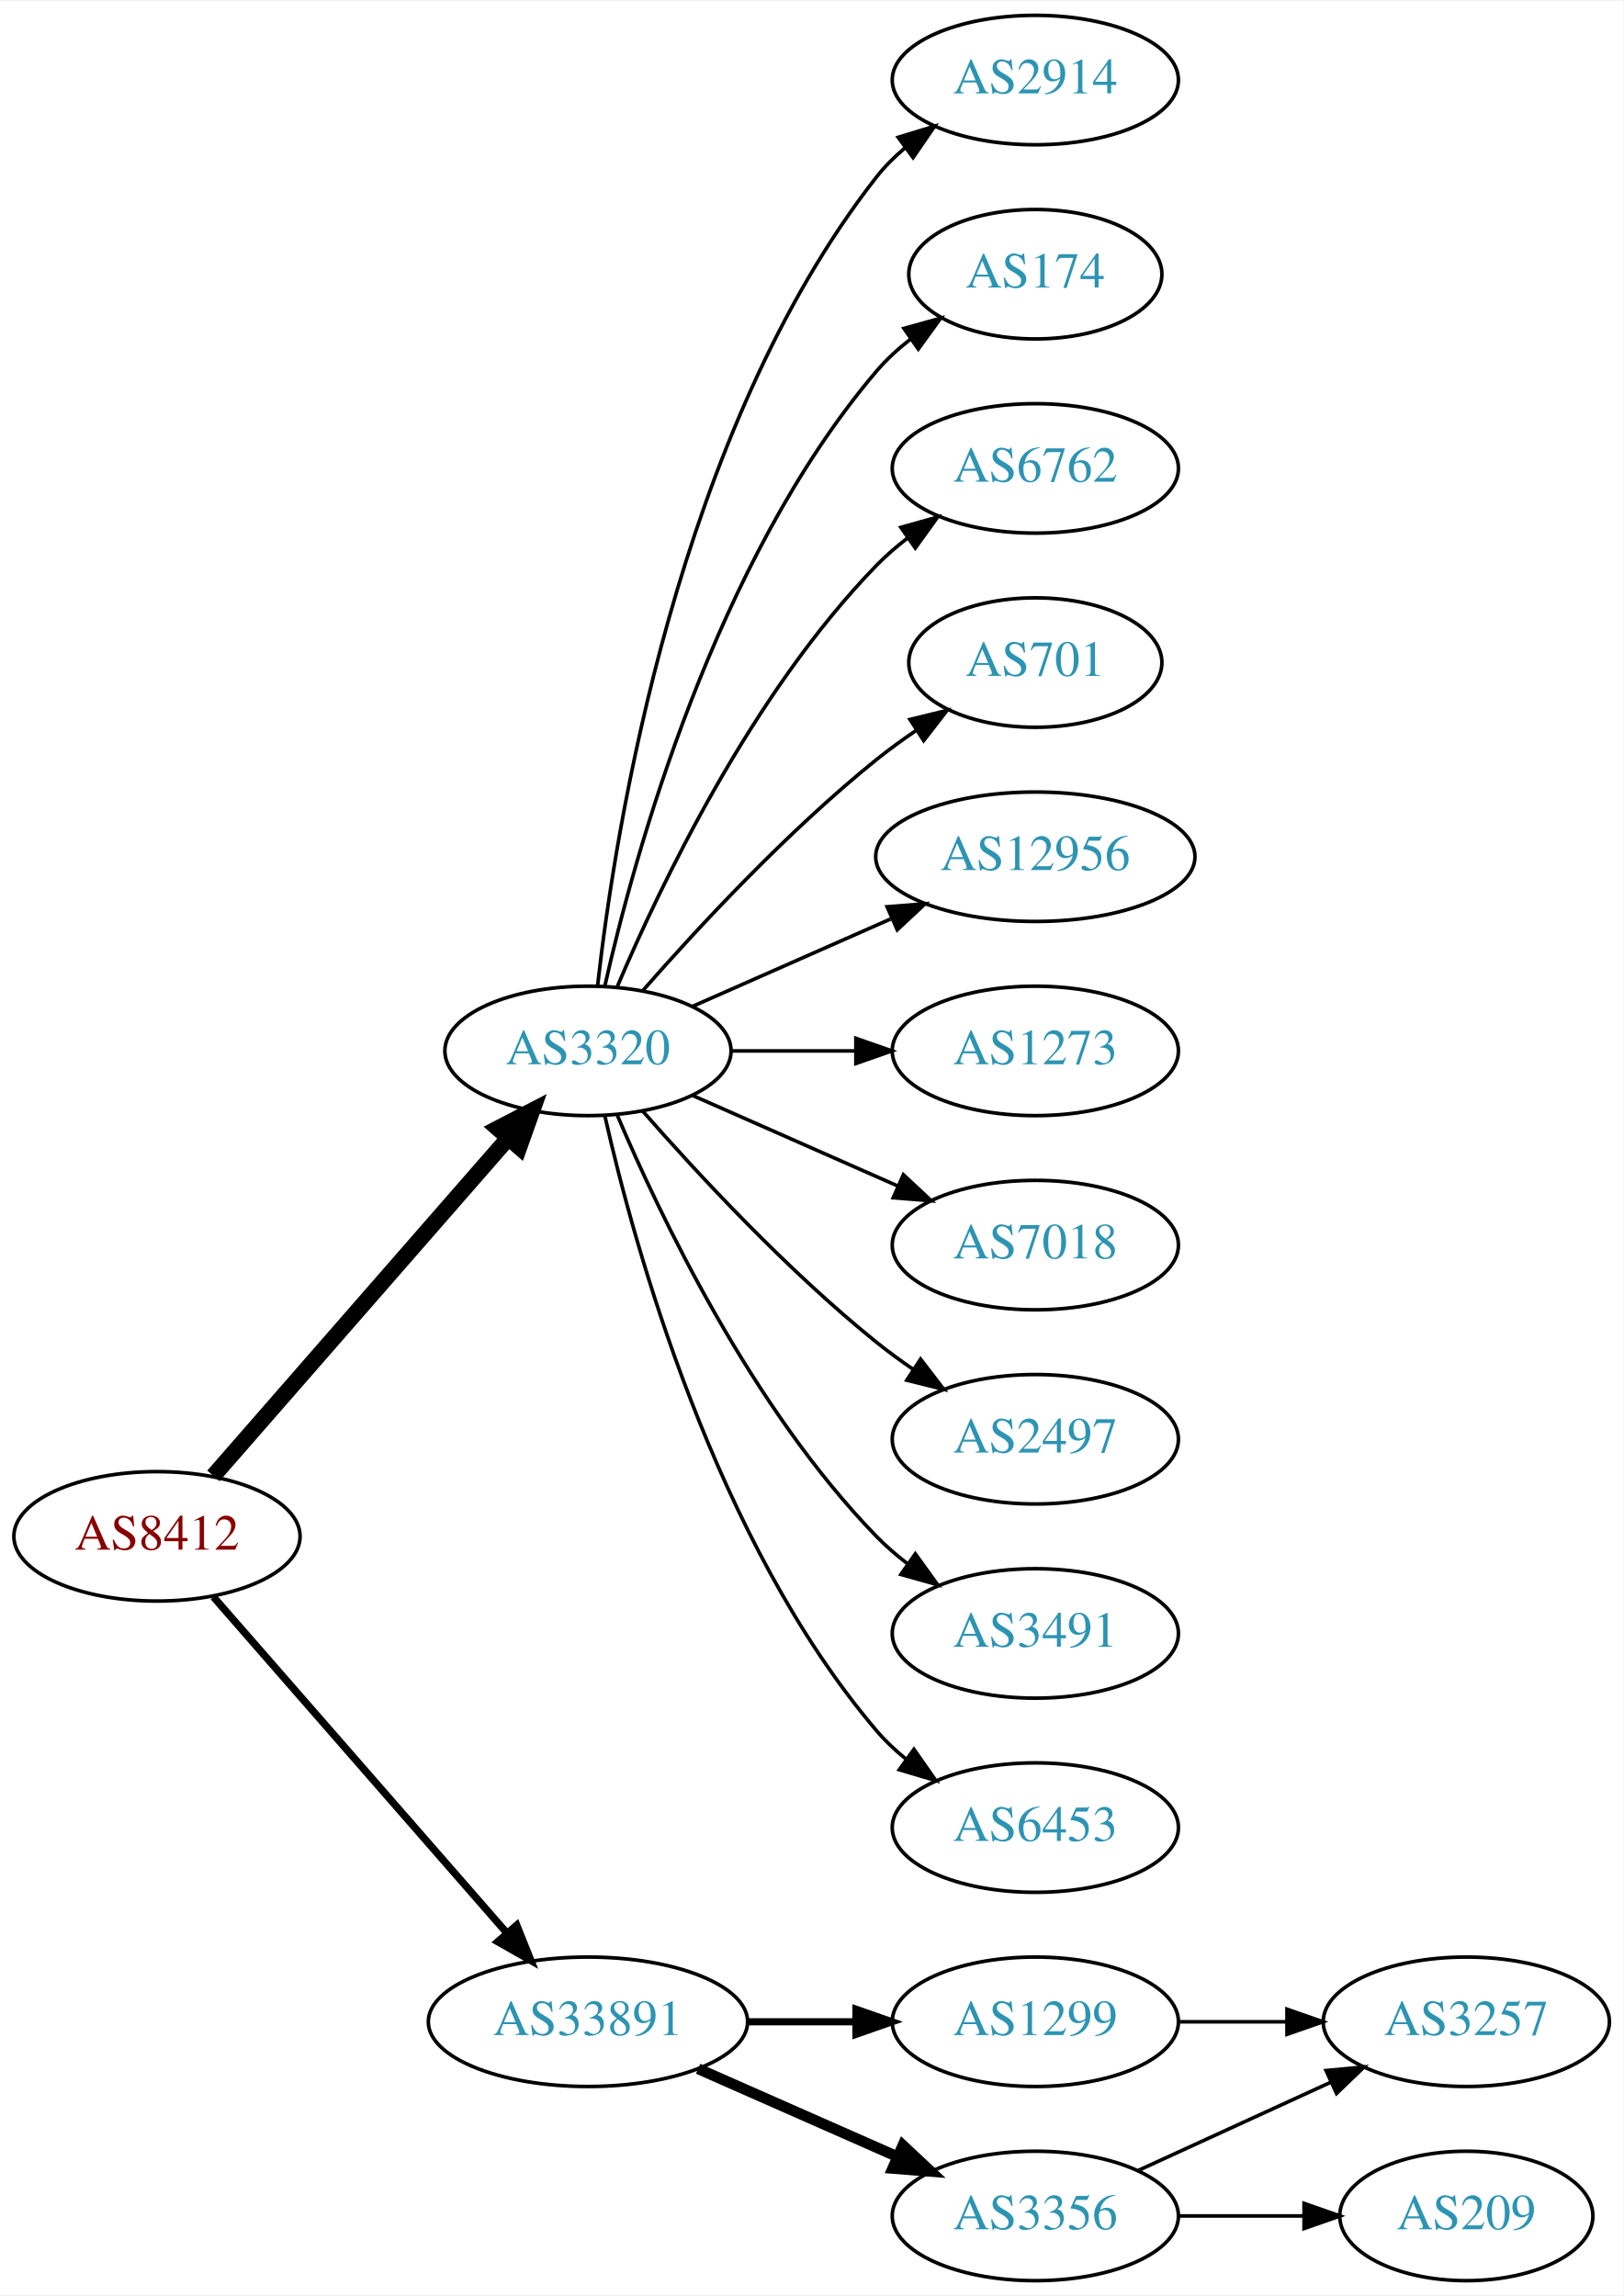
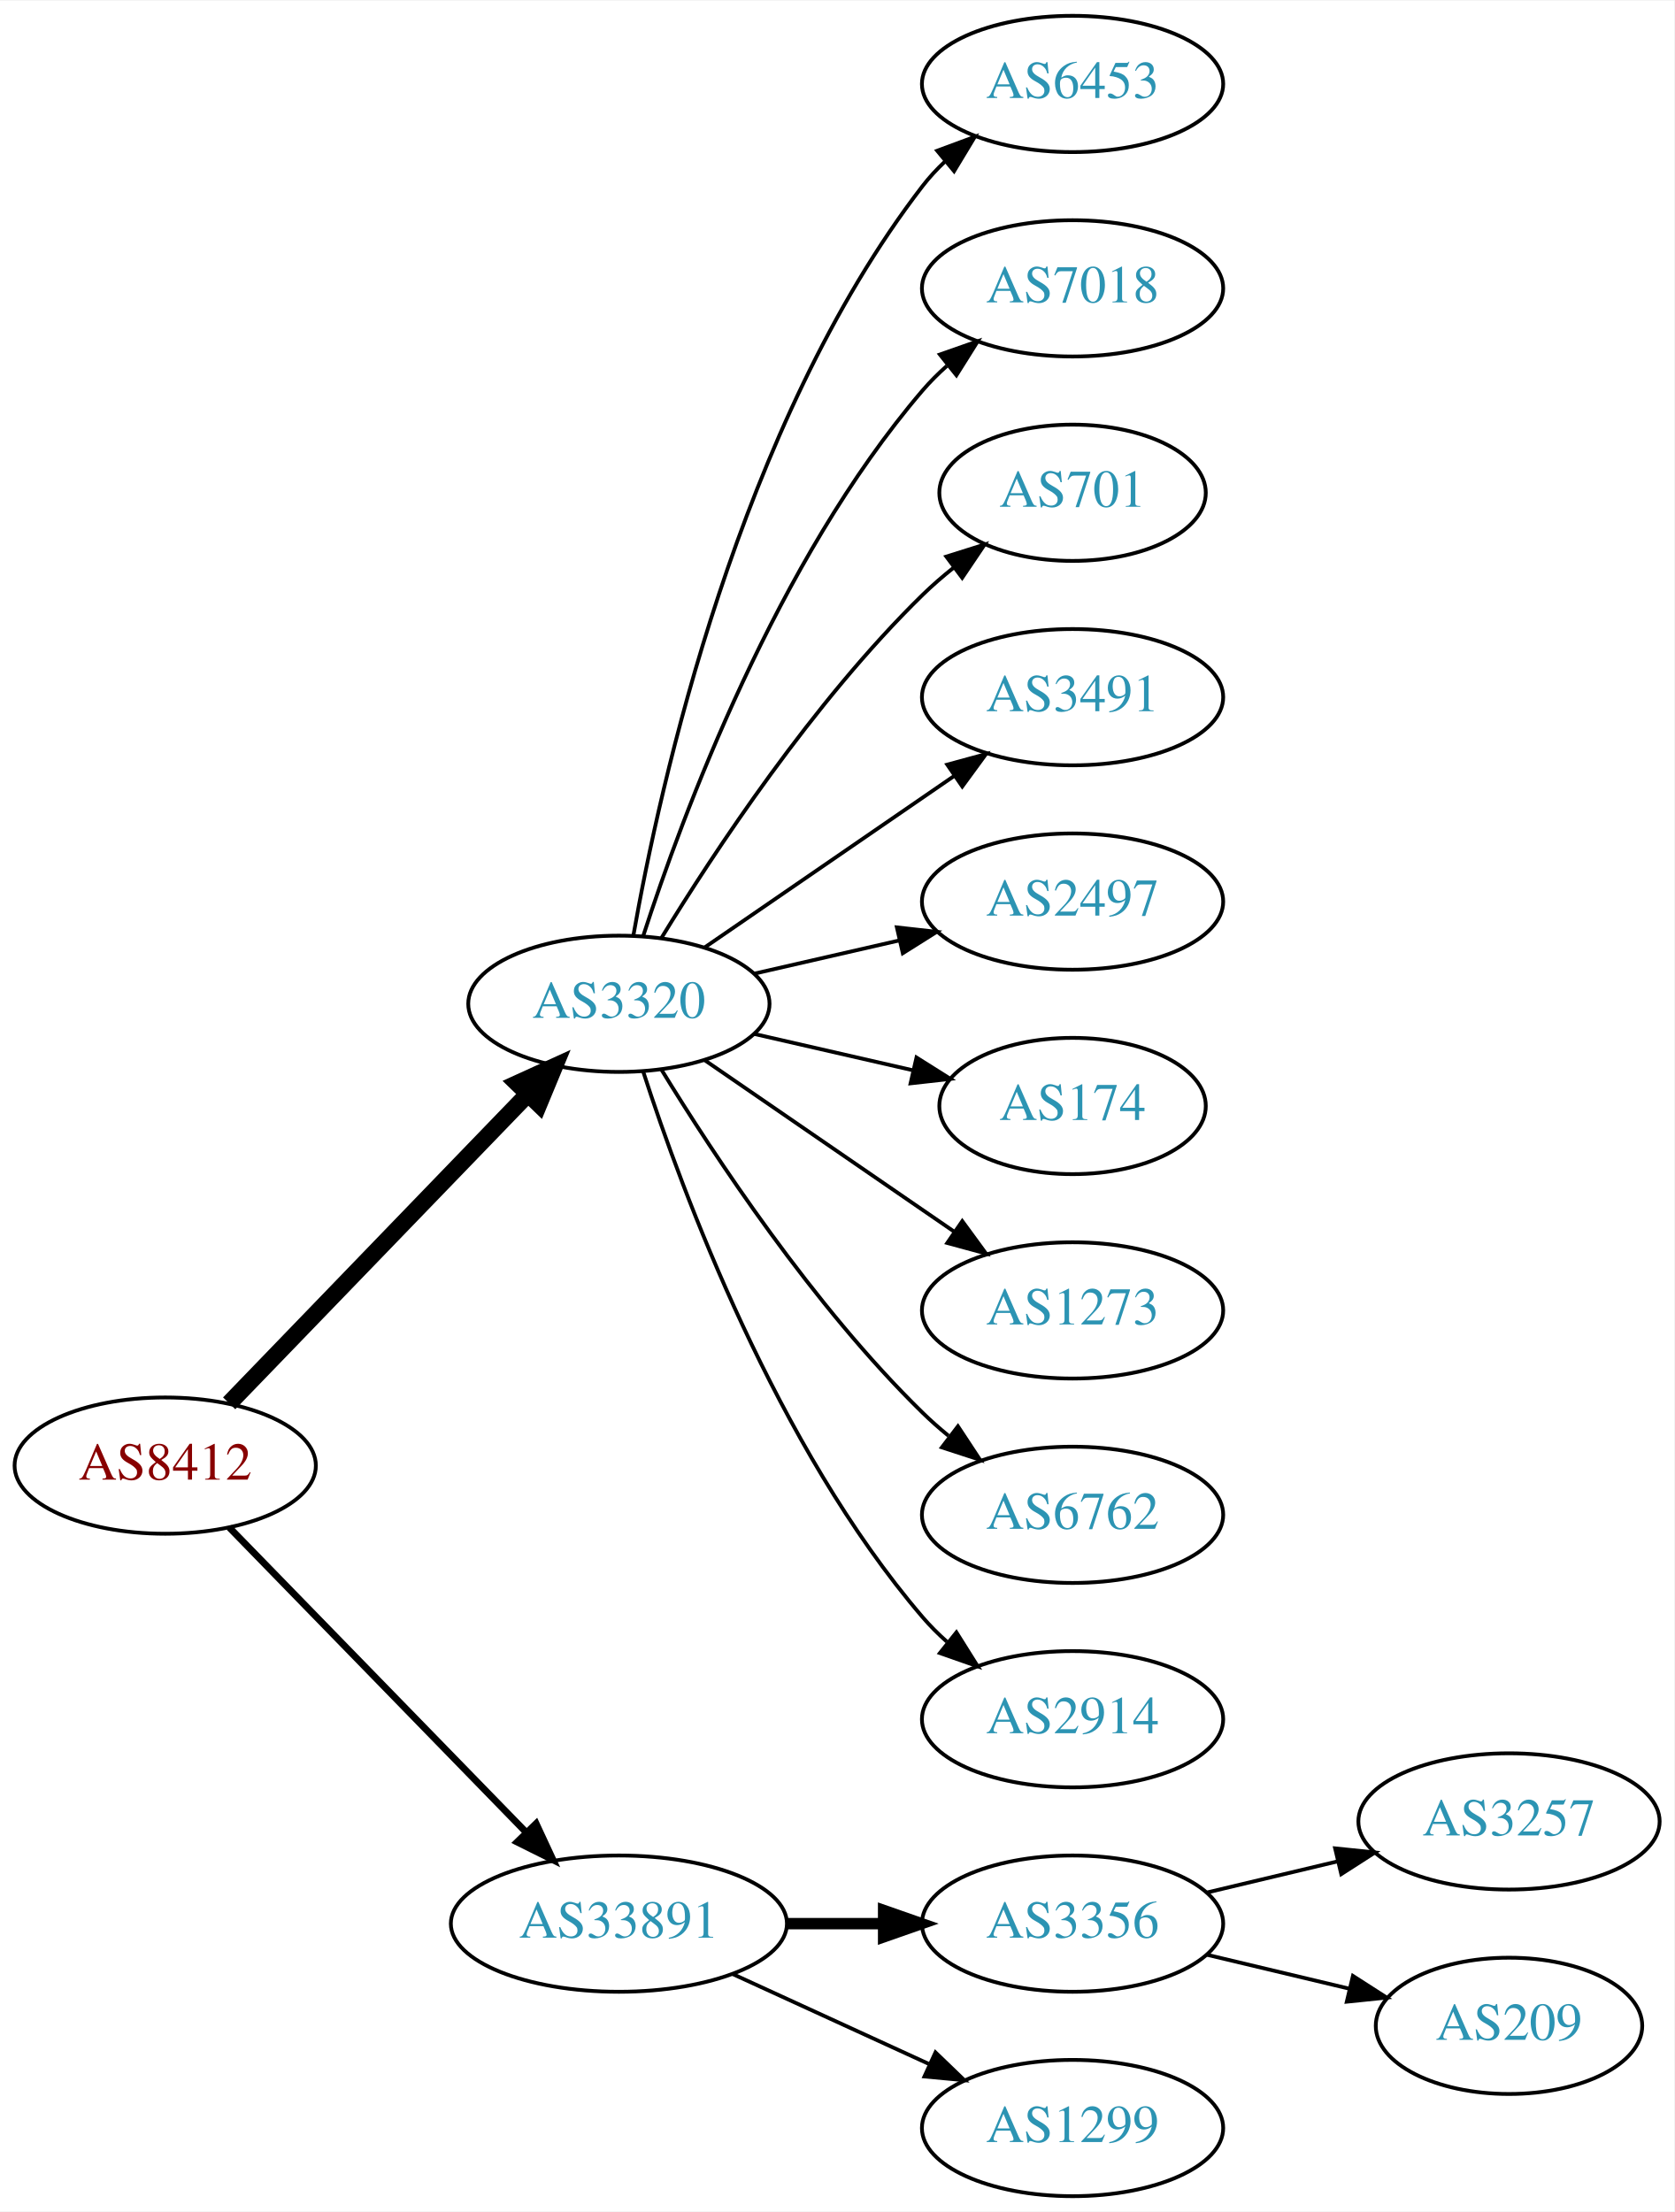
- <svg xmlns="http://www.w3.org/2000/svg" xmlns:xlink="http://www.w3.org/1999/xlink" width="451pt" height="638pt" viewBox="0.00 0.00 451.37 638.00">
-   <g id="graph0" class="graph" transform="scale(1 1) rotate(0) translate(4 634)">
-     <polygon fill="white" stroke="none" points="-4,4 -4,-634 447.37,-634 447.37,4 -4,4" />
+ <svg xmlns="http://www.w3.org/2000/svg" xmlns:xlink="http://www.w3.org/1999/xlink" width="442pt" height="584pt" viewBox="0.00 0.00 442.27 584.00">
+   <g id="graph0" class="graph" transform="scale(1 1) rotate(0) translate(4 580)">
+     <polygon fill="white" stroke="none" points="-4,4 -4,-580 438.271,-580 438.271,4 -4,4" />
    <g id="node1" class="node">
      <g id="a_node1">
        <a xlink:href="/asn/8412" xlink:title="AS8412 ~ Rennweg 97-99 [AT]">
-           <ellipse fill="#ffffff" stroke="black" cx="39.647" cy="-207" rx="39.794" ry="18" />
-           <text text-anchor="middle" x="39.647" y="-203.3" font-family="Times,serif" font-size="14.00" fill="#880000">AS8412</text>
+           <ellipse fill="#ffffff" stroke="black" cx="39.647" cy="-193" rx="39.794" ry="18" />
+           <text text-anchor="middle" x="39.647" y="-189.3" font-family="Times,serif" font-size="14.00" fill="#880000">AS8412</text>
        </a>
      </g>
    </g>
    <g id="node2" class="node">
      <g id="a_node2">
        <a xlink:href="/asn/3320" xlink:title="AS3320 ~ DTAG [DE]">
-           <ellipse fill="#ffffff" stroke="black" cx="159.489" cy="-342" rx="39.794" ry="18" />
-           <text text-anchor="middle" x="159.489" y="-338.3" font-family="Times,serif" font-size="14.00" fill="#2c94b3">AS3320</text>
+           <ellipse fill="#ffffff" stroke="black" cx="159.489" cy="-315" rx="39.794" ry="18" />
+           <text text-anchor="middle" x="159.489" y="-311.3" font-family="Times,serif" font-size="14.00" fill="#2c94b3">AS3320</text>
        </a>
      </g>
    </g>
    <g id="edge1" class="edge">
-       <path fill="none" stroke="black" stroke-width="4.5" d="M55.333,-223.825C75.91,-247.397 113.447,-290.4 137.12,-317.52" />
-       <polygon fill="black" stroke="black" stroke-width="4.5" points="134.445,-320.443 143.988,-325.387 140.378,-315.264 134.445,-320.443" />
+       <path fill="none" stroke="black" stroke-width="4.5" d="M56.539,-209.453C76.834,-230.464 112.103,-266.978 135.373,-291.068" />
+       <polygon fill="black" stroke="black" stroke-width="4.5" points="132.692,-293.961 142.472,-298.418 138.356,-288.489 132.692,-293.961" />
    </g>
    <g id="node3" class="node">
      <g id="a_node3">
        <a xlink:href="/asn/33891" xlink:title="AS33891 ~ CORE-BACKBONE GMBH GLOBAL NETWORK [DE]">
          <ellipse fill="#ffffff" stroke="black" cx="159.489" cy="-72" rx="44.393" ry="18" />
          <text text-anchor="middle" x="159.489" y="-68.3" font-family="Times,serif" font-size="14.00" fill="#2c94b3">AS33891</text>
        </a>
      </g>
    </g>
    <g id="edge2" class="edge">
-       <path fill="none" stroke="black" stroke-width="2.045" d="M55.333,-190.175C75.886,-166.63 113.361,-123.698 137.039,-96.574" />
-       <polygon fill="black" stroke="black" stroke-width="2.045" points="139.678,-98.872 143.617,-89.037 134.404,-94.269 139.678,-98.872" />
+       <path fill="none" stroke="black" stroke-width="1.8" d="M56.539,-176.681C76.721,-155.959 111.71,-120.033 134.982,-96.137" />
+       <polygon fill="black" stroke="black" stroke-width="1.8" points="137.622,-98.442 142.092,-88.837 132.608,-93.558 137.622,-98.442" />
    </g>
    <g id="node4" class="node">
      <g id="a_node4">
-         <a xlink:href="/asn/2914" xlink:title="AS2914 ~ NTT America, Inc. [US]">
-           <ellipse fill="#ffffff" stroke="black" cx="283.881" cy="-612" rx="39.794" ry="18" />
-           <text text-anchor="middle" x="283.881" y="-608.3" font-family="Times,serif" font-size="14.00" fill="#2c94b3">AS2914</text>
+         <a xlink:href="/asn/6453" xlink:title="AS6453 ~ TATA COMMUNICATIONS (AMERICA) INC [US]">
+           <ellipse fill="#ffffff" stroke="black" cx="279.332" cy="-558" rx="39.794" ry="18" />
+           <text text-anchor="middle" x="279.332" y="-554.3" font-family="Times,serif" font-size="14.00" fill="#2c94b3">AS6453</text>
        </a>
      </g>
    </g>
    <g id="edge3" class="edge">
-       <path fill="none" stroke="black" d="M162.168,-360.129C166.999,-403.368 184.34,-514.216 239.685,-585 242,-587.961 244.737,-590.683 247.692,-593.164" />
-       <polygon fill="black" stroke="black" points="245.748,-596.078 255.883,-599.165 249.885,-590.432 245.748,-596.078" />
+       <path fill="none" stroke="black" d="M163.307,-332.99C170.235,-372.435 191.191,-468.025 239.685,-531 241.464,-533.31 243.496,-535.5 245.677,-537.559" />
+       <polygon fill="black" stroke="black" points="243.573,-540.361 253.51,-544.036 248.033,-534.966 243.573,-540.361" />
    </g>
    <g id="node5" class="node">
      <g id="a_node5">
-         <a xlink:href="/asn/174" xlink:title="AS174 ~ Cogent Communications [US]">
-           <ellipse fill="#ffffff" stroke="black" cx="283.881" cy="-558" rx="35.194" ry="18" />
-           <text text-anchor="middle" x="283.881" y="-554.3" font-family="Times,serif" font-size="14.00" fill="#2c94b3">AS174</text>
+         <a xlink:href="/asn/7018" xlink:title="AS7018 ~ AT&amp;T Services, Inc. [US]">
+           <ellipse fill="#ffffff" stroke="black" cx="279.332" cy="-504" rx="39.794" ry="18" />
+           <text text-anchor="middle" x="279.332" y="-500.3" font-family="Times,serif" font-size="14.00" fill="#2c94b3">AS7018</text>
        </a>
      </g>
    </g>
    <g id="edge4" class="edge">
-       <path fill="none" stroke="black" d="M164.183,-360.075C172.323,-396.148 194.756,-478.14 239.685,-531 242.456,-534.26 245.722,-537.252 249.197,-539.961" />
-       <polygon fill="black" stroke="black" points="247.34,-542.932 257.551,-545.761 251.333,-537.182 247.34,-542.932" />
+       <path fill="none" stroke="black" d="M165.936,-332.991C176.25,-364.816 201.112,-431.927 239.685,-477 241.631,-479.274 243.809,-481.449 246.114,-483.507" />
+       <polygon fill="black" stroke="black" points="244.283,-486.524 254.282,-490.027 248.65,-481.053 244.283,-486.524" />
    </g>
    <g id="node6" class="node">
      <g id="a_node6">
-         <a xlink:href="/asn/6762" xlink:title="AS6762 ~ TELECOM ITALIA SPARKLE S.p.A. [IT]">
-           <ellipse fill="#ffffff" stroke="black" cx="283.881" cy="-504" rx="39.794" ry="18" />
-           <text text-anchor="middle" x="283.881" y="-500.3" font-family="Times,serif" font-size="14.00" fill="#2c94b3">AS6762</text>
+         <a xlink:href="/asn/701" xlink:title="AS701 ~ UUNET [US]">
+           <ellipse fill="#ffffff" stroke="black" cx="279.332" cy="-450" rx="35.194" ry="18" />
+           <text text-anchor="middle" x="279.332" y="-446.3" font-family="Times,serif" font-size="14.00" fill="#2c94b3">AS701</text>
        </a>
      </g>
    </g>
    <g id="edge5" class="edge">
-       <path fill="none" stroke="black" d="M167.68,-359.975C179.446,-387.682 205.021,-441.348 239.685,-477 242.305,-479.695 245.246,-482.239 248.329,-484.608" />
-       <polygon fill="black" stroke="black" points="246.495,-487.597 256.697,-490.455 250.504,-481.859 246.495,-487.597" />
+       <path fill="none" stroke="black" d="M170.755,-332.44C184.563,-354.991 210.752,-394.722 239.685,-423 242.22,-425.478 245.004,-427.89 247.879,-430.188" />
+       <polygon fill="black" stroke="black" points="245.989,-433.144 256.096,-436.321 250.176,-427.535 245.989,-433.144" />
    </g>
    <g id="node7" class="node">
      <g id="a_node7">
-         <a xlink:href="/asn/701" xlink:title="AS701 ~ UUNET [US]">
-           <ellipse fill="#ffffff" stroke="black" cx="283.881" cy="-450" rx="35.194" ry="18" />
-           <text text-anchor="middle" x="283.881" y="-446.3" font-family="Times,serif" font-size="14.00" fill="#2c94b3">AS701</text>
+         <a xlink:href="/asn/3491" xlink:title="AS3491 ~ PCCW Global, Inc. [US]">
+           <ellipse fill="#ffffff" stroke="black" cx="279.332" cy="-396" rx="39.794" ry="18" />
+           <text text-anchor="middle" x="279.332" y="-392.3" font-family="Times,serif" font-size="14.00" fill="#2c94b3">AS3491</text>
        </a>
      </g>
    </g>
    <g id="edge6" class="edge">
-       <path fill="none" stroke="black" d="M174.641,-358.663C189.743,-375.894 214.864,-403.024 239.685,-423 243.19,-425.821 247.008,-428.587 250.876,-431.208" />
-       <polygon fill="black" stroke="black" points="249.027,-434.18 259.322,-436.682 252.834,-428.306 249.027,-434.18" />
+       <path fill="none" stroke="black" d="M182.103,-329.857C200.592,-342.565 227.405,-360.995 248.035,-375.175" />
+       <polygon fill="black" stroke="black" points="246.232,-378.183 256.455,-380.963 250.197,-372.414 246.232,-378.183" />
    </g>
    <g id="node8" class="node">
      <g id="a_node8">
-         <a xlink:href="/asn/12956" xlink:title="AS12956 ~ TELXIUS [ES]">
-           <ellipse fill="#ffffff" stroke="black" cx="283.881" cy="-396" rx="44.393" ry="18" />
-           <text text-anchor="middle" x="283.881" y="-392.3" font-family="Times,serif" font-size="14.00" fill="#2c94b3">AS12956</text>
+         <a xlink:href="/asn/2497" xlink:title="AS2497 ~ Internet Initiative Japan Inc. [JP]">
+           <ellipse fill="#ffffff" stroke="black" cx="279.332" cy="-342" rx="39.794" ry="18" />
+           <text text-anchor="middle" x="279.332" y="-338.3" font-family="Times,serif" font-size="14.00" fill="#2c94b3">AS2497</text>
        </a>
      </g>
    </g>
    <g id="edge7" class="edge">
-       <path fill="none" stroke="black" d="M188.568,-354.389C204.884,-361.587 225.695,-370.769 243.614,-378.675" />
-       <polygon fill="black" stroke="black" points="242.663,-382.081 253.225,-382.916 245.489,-375.677 242.663,-382.081" />
+       <path fill="none" stroke="black" d="M195.208,-322.955C207.208,-325.704 220.829,-328.825 233.522,-331.733" />
+       <polygon fill="black" stroke="black" points="232.924,-335.187 243.453,-334.009 234.488,-328.364 232.924,-335.187" />
    </g>
    <g id="node9" class="node">
      <g id="a_node9">
-         <a xlink:href="/asn/1273" xlink:title="AS1273 ~ Vodafone Group PLC [EU]">
-           <ellipse fill="#ffffff" stroke="black" cx="283.881" cy="-342" rx="39.794" ry="18" />
-           <text text-anchor="middle" x="283.881" y="-338.3" font-family="Times,serif" font-size="14.00" fill="#2c94b3">AS1273</text>
+         <a xlink:href="/asn/174" xlink:title="AS174 ~ Cogent Communications [US]">
+           <ellipse fill="#ffffff" stroke="black" cx="279.332" cy="-288" rx="35.194" ry="18" />
+           <text text-anchor="middle" x="279.332" y="-284.3" font-family="Times,serif" font-size="14.00" fill="#2c94b3">AS174</text>
        </a>
      </g>
    </g>
    <g id="edge8" class="edge">
-       <path fill="none" stroke="black" d="M199.215,-342C210.153,-342 222.204,-342 233.67,-342" />
-       <polygon fill="black" stroke="black" points="233.987,-345.5 243.987,-342 233.987,-338.5 233.987,-345.5" />
+       <path fill="none" stroke="black" d="M195.208,-307.045C208.301,-304.045 223.323,-300.604 236.964,-297.478" />
+       <polygon fill="black" stroke="black" points="238.105,-300.807 247.071,-295.162 236.542,-293.984 238.105,-300.807" />
    </g>
    <g id="node10" class="node">
      <g id="a_node10">
-         <a xlink:href="/asn/7018" xlink:title="AS7018 ~ AT&amp;T Services, Inc. [US]">
-           <ellipse fill="#ffffff" stroke="black" cx="283.881" cy="-288" rx="39.794" ry="18" />
-           <text text-anchor="middle" x="283.881" y="-284.3" font-family="Times,serif" font-size="14.00" fill="#2c94b3">AS7018</text>
+         <a xlink:href="/asn/1273" xlink:title="AS1273 ~ Vodafone Group PLC [EU]">
+           <ellipse fill="#ffffff" stroke="black" cx="279.332" cy="-234" rx="39.794" ry="18" />
+           <text text-anchor="middle" x="279.332" y="-230.3" font-family="Times,serif" font-size="14.00" fill="#2c94b3">AS1273</text>
        </a>
      </g>
    </g>
    <g id="edge9" class="edge">
-       <path fill="none" stroke="black" d="M188.568,-329.611C205.516,-322.134 227.313,-312.517 245.683,-304.412" />
-       <polygon fill="black" stroke="black" points="247.196,-307.57 254.933,-300.331 244.371,-301.166 247.196,-307.57" />
+       <path fill="none" stroke="black" d="M182.103,-300.143C200.592,-287.435 227.405,-269.005 248.035,-254.825" />
+       <polygon fill="black" stroke="black" points="250.197,-257.586 256.455,-249.037 246.232,-251.817 250.197,-257.586" />
    </g>
    <g id="node11" class="node">
      <g id="a_node11">
-         <a xlink:href="/asn/2497" xlink:title="AS2497 ~ Internet Initiative Japan Inc. [JP]">
-           <ellipse fill="#ffffff" stroke="black" cx="283.881" cy="-234" rx="39.794" ry="18" />
-           <text text-anchor="middle" x="283.881" y="-230.3" font-family="Times,serif" font-size="14.00" fill="#2c94b3">AS2497</text>
+         <a xlink:href="/asn/6762" xlink:title="AS6762 ~ TELECOM ITALIA SPARKLE S.p.A. [IT]">
+           <ellipse fill="#ffffff" stroke="black" cx="279.332" cy="-180" rx="39.794" ry="18" />
+           <text text-anchor="middle" x="279.332" y="-176.3" font-family="Times,serif" font-size="14.00" fill="#2c94b3">AS6762</text>
        </a>
      </g>
    </g>
    <g id="edge10" class="edge">
-       <path fill="none" stroke="black" d="M174.641,-325.337C189.743,-308.106 214.864,-280.976 239.685,-261 242.941,-258.38 246.466,-255.808 250.05,-253.354" />
-       <polygon fill="black" stroke="black" points="251.969,-256.281 258.423,-247.879 248.138,-250.423 251.969,-256.281" />
+       <path fill="none" stroke="black" d="M170.755,-297.56C184.563,-275.009 210.752,-235.278 239.685,-207 241.825,-204.908 244.142,-202.863 246.542,-200.894" />
+       <polygon fill="black" stroke="black" points="249.053,-203.382 254.884,-194.536 244.809,-197.815 249.053,-203.382" />
    </g>
    <g id="node12" class="node">
      <g id="a_node12">
-         <a xlink:href="/asn/3491" xlink:title="AS3491 ~ PCCW Global, Inc. [US]">
-           <ellipse fill="#ffffff" stroke="black" cx="283.881" cy="-180" rx="39.794" ry="18" />
-           <text text-anchor="middle" x="283.881" y="-176.3" font-family="Times,serif" font-size="14.00" fill="#2c94b3">AS3491</text>
+         <a xlink:href="/asn/2914" xlink:title="AS2914 ~ NTT America, Inc. [US]">
+           <ellipse fill="#ffffff" stroke="black" cx="279.332" cy="-126" rx="39.794" ry="18" />
+           <text text-anchor="middle" x="279.332" y="-122.3" font-family="Times,serif" font-size="14.00" fill="#2c94b3">AS2914</text>
        </a>
      </g>
    </g>
    <g id="edge11" class="edge">
-       <path fill="none" stroke="black" d="M167.68,-324.025C179.446,-296.318 205.021,-242.652 239.685,-207 242.305,-204.305 245.246,-201.761 248.329,-199.392" />
-       <polygon fill="black" stroke="black" points="250.504,-202.141 256.697,-193.545 246.495,-196.403 250.504,-202.141" />
+       <path fill="none" stroke="black" d="M165.936,-297.009C176.25,-265.184 201.112,-198.073 239.685,-153 241.631,-150.726 243.809,-148.551 246.114,-146.493" />
+       <polygon fill="black" stroke="black" points="248.65,-148.947 254.282,-139.973 244.283,-143.476 248.65,-148.947" />
    </g>
    <g id="node13" class="node">
      <g id="a_node13">
-         <a xlink:href="/asn/6453" xlink:title="AS6453 ~ TATA COMMUNICATIONS (AMERICA) INC [US]">
-           <ellipse fill="#ffffff" stroke="black" cx="283.881" cy="-126" rx="39.794" ry="18" />
-           <text text-anchor="middle" x="283.881" y="-122.3" font-family="Times,serif" font-size="14.00" fill="#2c94b3">AS6453</text>
+         <a xlink:href="/asn/3356" xlink:title="AS3356 ~ Level 3 Parent, LLC [US]">
+           <ellipse fill="#ffffff" stroke="black" cx="279.332" cy="-72" rx="39.794" ry="18" />
+           <text text-anchor="middle" x="279.332" y="-68.3" font-family="Times,serif" font-size="14.00" fill="#2c94b3">AS3356</text>
        </a>
      </g>
    </g>
    <g id="edge12" class="edge">
-       <path fill="none" stroke="black" d="M164.183,-323.925C172.323,-287.852 194.756,-205.86 239.685,-153 242.119,-150.136 244.936,-147.479 247.941,-145.039" />
-       <polygon fill="black" stroke="black" points="250.129,-147.776 256.201,-139.094 246.04,-142.095 250.129,-147.776" />
+       <path fill="none" stroke="black" stroke-width="3" d="M203.7,-72C212.013,-72 220.775,-72 229.258,-72" />
+       <polygon fill="black" stroke="black" stroke-width="3" points="229.416,-75.5 239.416,-72 229.416,-68.5 229.416,-75.5" />
    </g>
    <g id="node14" class="node">
      <g id="a_node14">
        <a xlink:href="/asn/1299" xlink:title="AS1299 ~ Telia Carrier [EU]">
-           <ellipse fill="#ffffff" stroke="black" cx="283.881" cy="-72" rx="39.794" ry="18" />
-           <text text-anchor="middle" x="283.881" y="-68.3" font-family="Times,serif" font-size="14.00" fill="#2c94b3">AS1299</text>
+           <ellipse fill="#ffffff" stroke="black" cx="279.332" cy="-18" rx="39.794" ry="18" />
+           <text text-anchor="middle" x="279.332" y="-14.3" font-family="Times,serif" font-size="14.00" fill="#2c94b3">AS1299</text>
        </a>
      </g>
    </g>
    <g id="edge13" class="edge">
-       <path fill="none" stroke="black" stroke-width="2" d="M203.985,-72C213.674,-72 224.01,-72 233.903,-72" />
-       <polygon fill="black" stroke="black" stroke-width="2" points="234.006,-75.5 244.006,-72 234.006,-68.5 234.006,-75.5" />
+       <path fill="none" stroke="black" d="M189.619,-58.652C205.23,-51.498 224.628,-42.609 241.3,-34.969" />
+       <polygon fill="black" stroke="black" points="243.119,-37.986 250.752,-30.638 240.203,-31.622 243.119,-37.986" />
    </g>
    <g id="node15" class="node">
      <g id="a_node15">
-         <a xlink:href="/asn/3356" xlink:title="AS3356 ~ Level 3 Parent, LLC [US]">
-           <ellipse fill="#ffffff" stroke="black" cx="283.881" cy="-18" rx="39.794" ry="18" />
-           <text text-anchor="middle" x="283.881" y="-14.3" font-family="Times,serif" font-size="14.00" fill="#2c94b3">AS3356</text>
+         <a xlink:href="/asn/3257" xlink:title="AS3257 ~ GTT [DE]">
+           <ellipse fill="#ffffff" stroke="black" cx="394.625" cy="-99" rx="39.794" ry="18" />
+           <text text-anchor="middle" x="394.625" y="-95.3" font-family="Times,serif" font-size="14.00" fill="#2c94b3">AS3257</text>
        </a>
      </g>
    </g>
    <g id="edge14" class="edge">
-       <path fill="none" stroke="black" stroke-width="3" d="M190.117,-58.928C206.711,-51.606 227.571,-42.403 245.304,-34.579" />
-       <polygon fill="black" stroke="black" stroke-width="3" points="247.051,-37.634 254.788,-30.395 244.226,-31.23 247.051,-37.634" />
-     </g>
-     <g id="node17" class="node">
-       <g id="a_node17">
-         <a xlink:href="/asn/3257" xlink:title="AS3257 ~ GTT [DE]">
-           <ellipse fill="#ffffff" stroke="black" cx="403.724" cy="-72" rx="39.794" ry="18" />
-           <text text-anchor="middle" x="403.724" y="-68.3" font-family="Times,serif" font-size="14.00" fill="#2c94b3">AS3257</text>
-         </a>
-       </g>
-     </g>
-     <g id="edge17" class="edge">
-       <path fill="none" stroke="black" d="M323.794,-72C333.347,-72 343.697,-72 353.659,-72" />
-       <polygon fill="black" stroke="black" points="353.852,-75.5 363.852,-72 353.852,-68.5 353.852,-75.5" />
+       <path fill="none" stroke="black" d="M314.939,-80.248C325.81,-82.838 337.964,-85.735 349.407,-88.462" />
+       <polygon fill="black" stroke="black" points="348.69,-91.889 359.229,-90.803 350.313,-85.08 348.69,-91.889" />
    </g>
    <g id="node16" class="node">
      <g id="a_node16">
        <a xlink:href="/asn/209" xlink:title="AS209 ~ CenturyLink Communications, LLC [US]">
-           <ellipse fill="#ffffff" stroke="black" cx="403.724" cy="-18" rx="35.194" ry="18" />
-           <text text-anchor="middle" x="403.724" y="-14.3" font-family="Times,serif" font-size="14.00" fill="#2c94b3">AS209</text>
+           <ellipse fill="#ffffff" stroke="black" cx="394.625" cy="-45" rx="35.194" ry="18" />
+           <text text-anchor="middle" x="394.625" y="-41.3" font-family="Times,serif" font-size="14.00" fill="#2c94b3">AS209</text>
        </a>
      </g>
    </g>
    <g id="edge15" class="edge">
-       <path fill="none" stroke="black" d="M323.794,-18C334.881,-18 347.04,-18 358.422,-18" />
-       <polygon fill="black" stroke="black" points="358.604,-21.5 368.604,-18 358.604,-14.5 358.604,-21.5" />
-     </g>
-     <g id="edge16" class="edge">
-       <path fill="none" stroke="black" d="M312.51,-30.661C328.467,-37.973 348.738,-47.261 366.02,-55.181" />
-       <polygon fill="black" stroke="black" points="364.719,-58.435 375.268,-59.419 367.635,-52.071 364.719,-58.435" />
+       <path fill="none" stroke="black" d="M314.939,-63.752C326.733,-60.941 340.038,-57.771 352.306,-54.847" />
+       <polygon fill="black" stroke="black" points="353.394,-58.186 362.311,-52.463 351.772,-51.377 353.394,-58.186" />
    </g>
  </g>
</svg>
